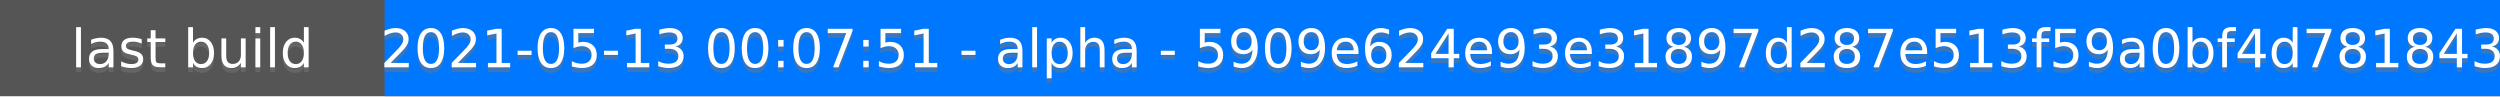
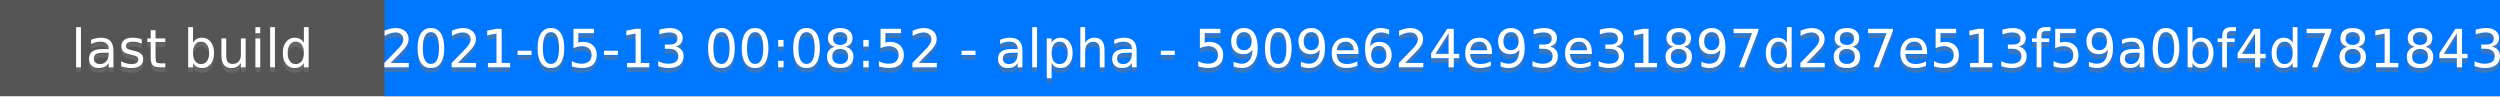
<svg xmlns="http://www.w3.org/2000/svg" height="20" width="520">
  <rect fill="#555" height="20" width="520" />
  <rect fill="#07f" height="20" width="440" x="80" />
  <g fill="#fff" font-family="DejaVu Sans,Verdana,Geneva,sans-serif" font-size="11" text-anchor="middle">
    <text fill-opacity=".5" fill="#777" x="40" y="15">last build</text>
    <text x="40" y="14">last build</text>
-     <text fill-opacity=".5" fill="#777" x="300" y="15">2021-05-13 00:07:51 - alpha - 5909e624e93e31897d287e513f59a0bf4d781843</text>
-     <text x="300" y="14">2021-05-13 00:07:51 - alpha - 5909e624e93e31897d287e513f59a0bf4d781843</text>
+     <text fill-opacity=".5" fill="#777" x="300" y="15">2021-05-13 00:08:52 - alpha - 5909e624e93e31897d287e513f59a0bf4d781843</text>
+     <text x="300" y="14">2021-05-13 00:08:52 - alpha - 5909e624e93e31897d287e513f59a0bf4d781843</text>
  </g>
</svg>
